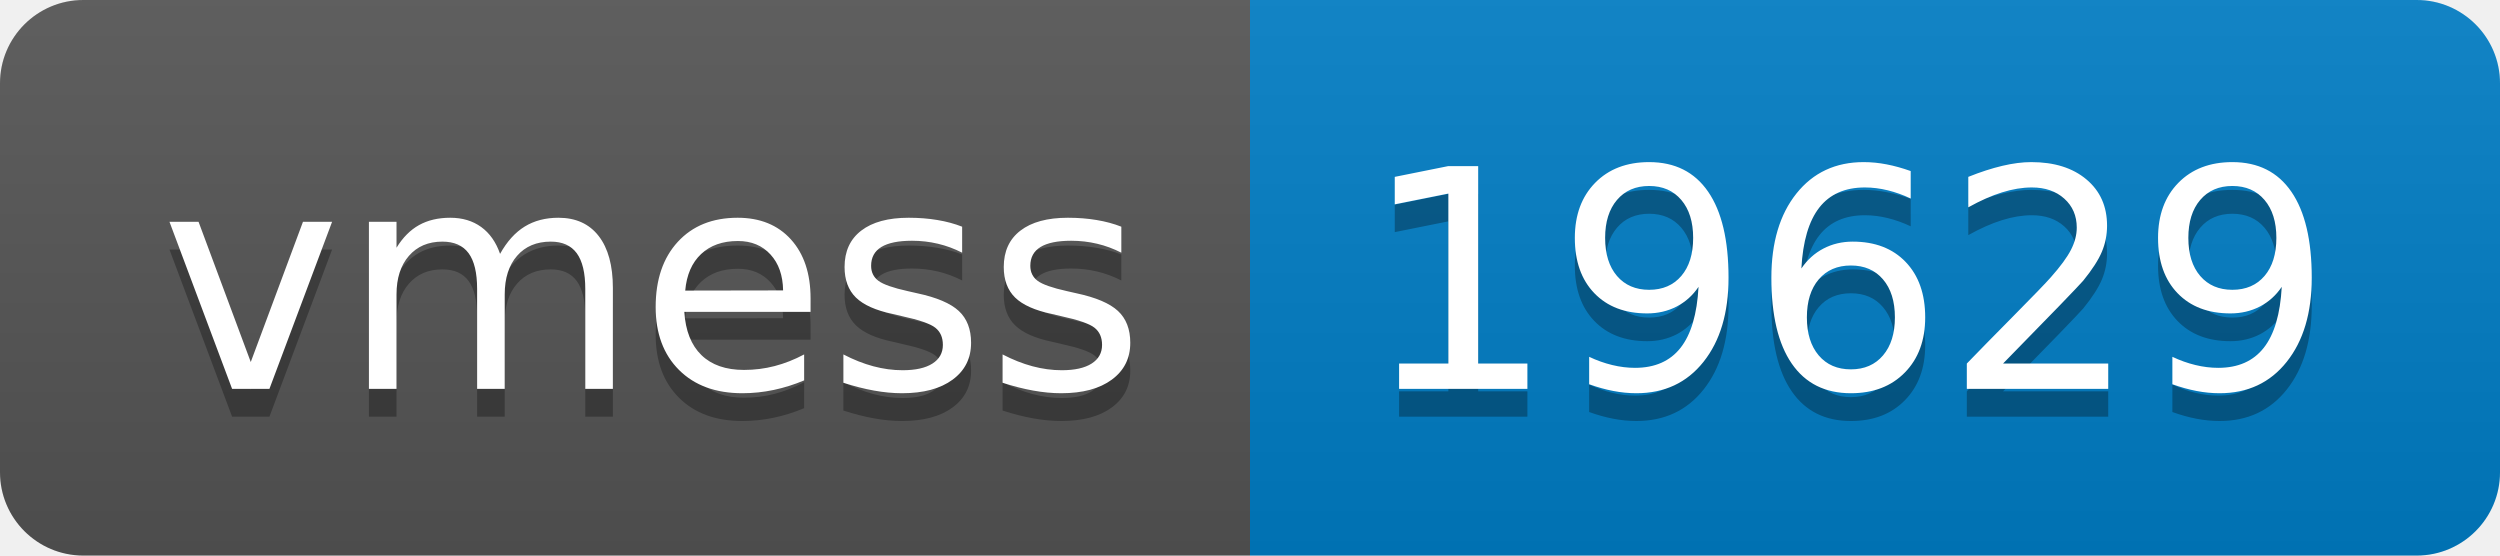
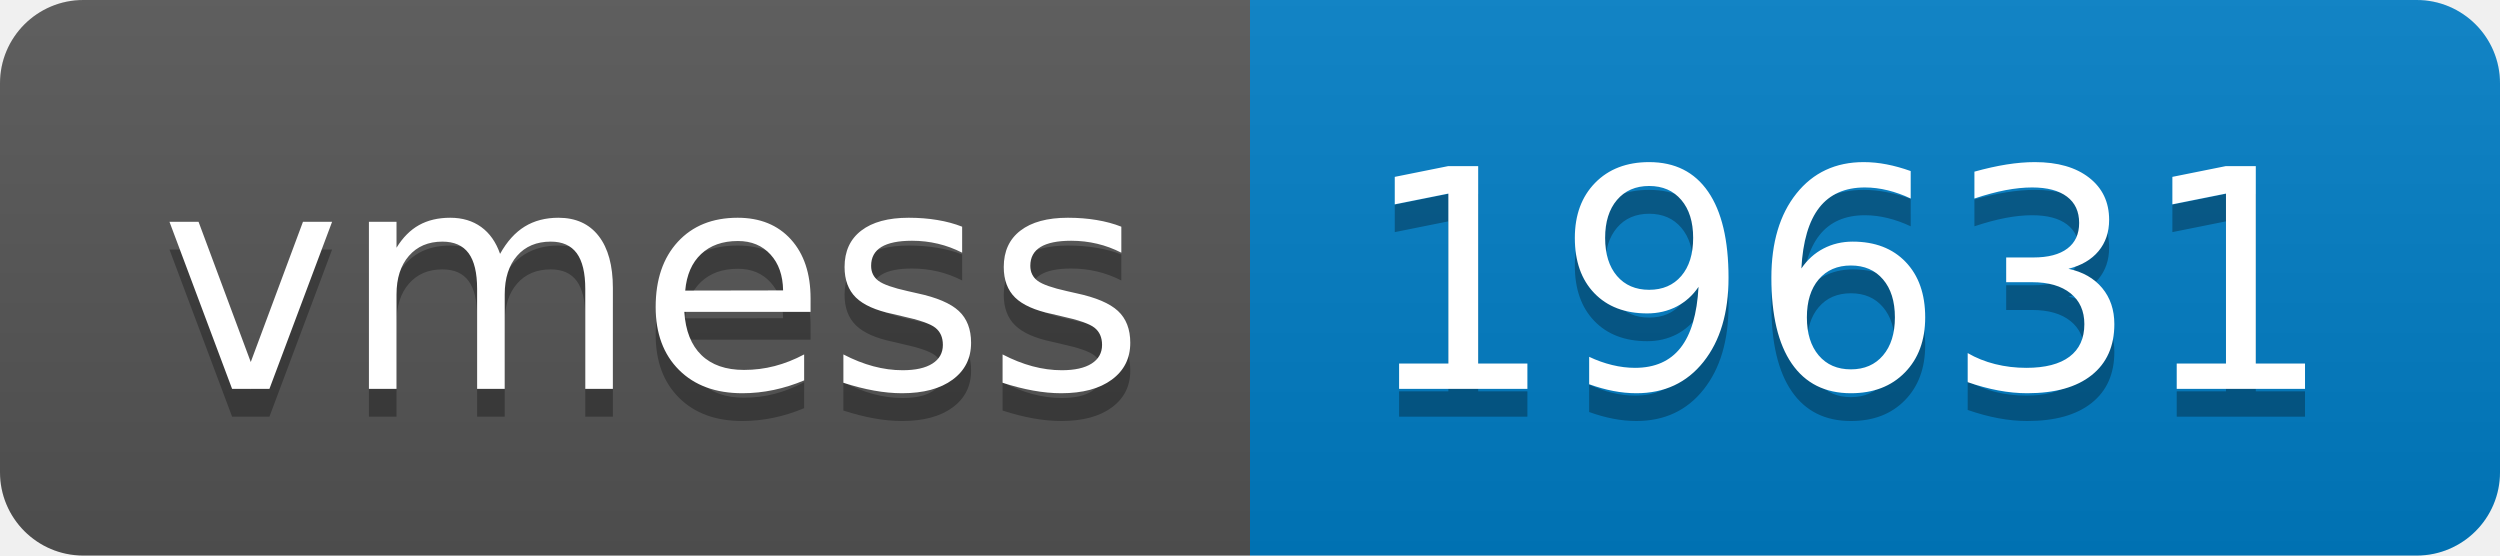
- <svg xmlns="http://www.w3.org/2000/svg" width="90" height="20" role="img" aria-label="vmess: 19629">
+ <svg xmlns="http://www.w3.org/2000/svg" width="90" height="20" role="img" aria-label="vmess: 19631">
  <linearGradient id="s" x2="0" y2="100%">
    <stop offset="0" stop-color="#bbb" stop-opacity=".1" />
    <stop offset="1" stop-opacity=".1" />
  </linearGradient>
  <clipPath id="r">
    <rect width="90" height="20" rx="3" fill="#fff" />
  </clipPath>
  <g clip-path="url(#r)">
    <rect width="45" height="20" fill="#555" />
    <rect x="45" width="45" height="20" fill="#007ec6" />
    <rect width="90" height="20" fill="url(#s)" />
  </g>
  <g fill="#fff" text-anchor="middle" font-family="Verdana,Geneva,DejaVu Sans,sans-serif" text-rendering="geometricPrecision" font-size="110">
    <text aria-hidden="true" x="235" y="150" fill="#010101" fill-opacity=".3" transform="scale(.1)" textLength="350">vmess</text>
    <text x="235" y="140" transform="scale(.1)" fill="#fff" textLength="350">vmess</text>
-     <text aria-hidden="true" x="665" y="150" fill="#010101" fill-opacity=".3" transform="scale(.1)" textLength="350">19629</text>
-     <text x="665" y="140" transform="scale(.1)" fill="#fff" textLength="350">19629</text>
+     <text aria-hidden="true" x="665" y="150" fill="#010101" fill-opacity=".3" transform="scale(.1)" textLength="350">19631</text>
+     <text x="665" y="140" transform="scale(.1)" fill="#fff" textLength="350">19631</text>
  </g>
</svg>
